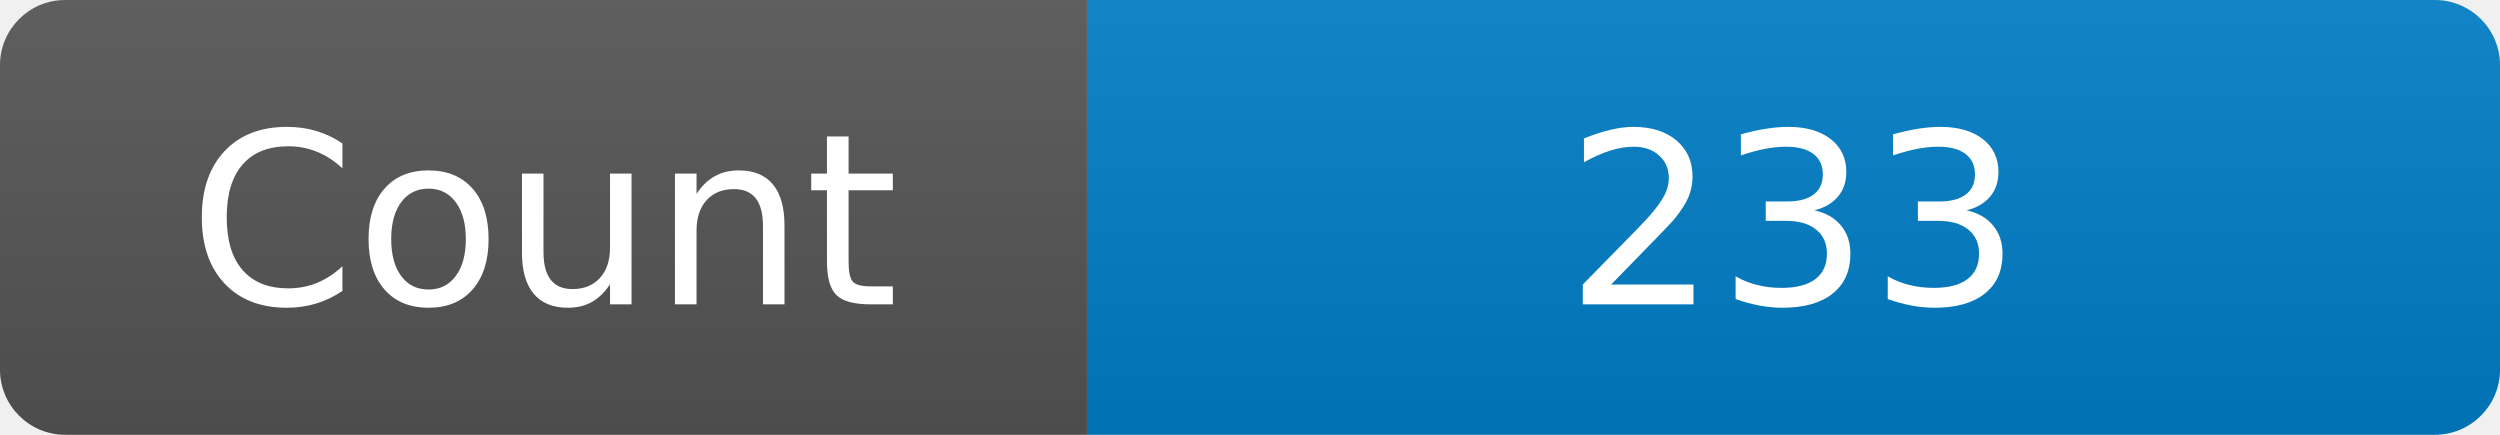
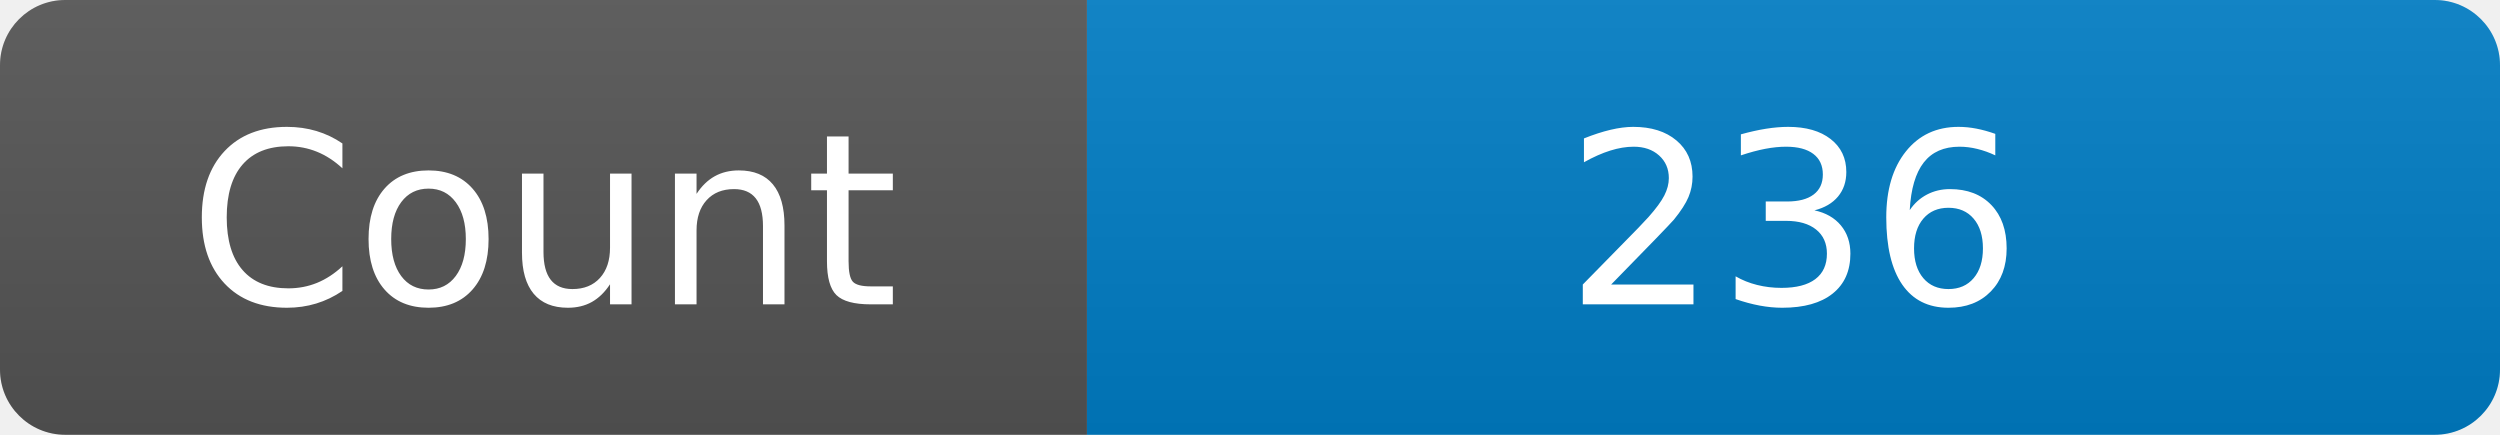
<svg xmlns="http://www.w3.org/2000/svg" width="115" height="20" role="img" aria-label="Maintained?: yes">
  <linearGradient id="s" x2="0" y2="100%">
    <stop offset="0" stop-color="#bbb" stop-opacity=".1" />
    <stop offset="1" stop-opacity=".1" />
  </linearGradient>
  <clipPath id="r">
    <rect width="115" height="20" rx="3" fill="#fff" />
  </clipPath>
  <g clip-path="url(#r)">
    <rect width="50" height="20" fill="#555" />
    <rect x="50" width="160" height="20" fill="#007ec6" />
    <rect width="115" height="20" fill="url(#s)" />
  </g>
  <g fill="#fff" text-anchor="middle" font-family="Verdana,Geneva,DejaVu Sans,sans-serif" font-size="110">
    <text x="250" y="140" transform="scale(.1)" fill="#fff">Count</text>
-     <text x="825" y="140" transform="scale(.1)" fill="#fff">233</text>
+     <text x="825" y="140" transform="scale(.1)" fill="#fff">236</text>
  </g>
</svg>
